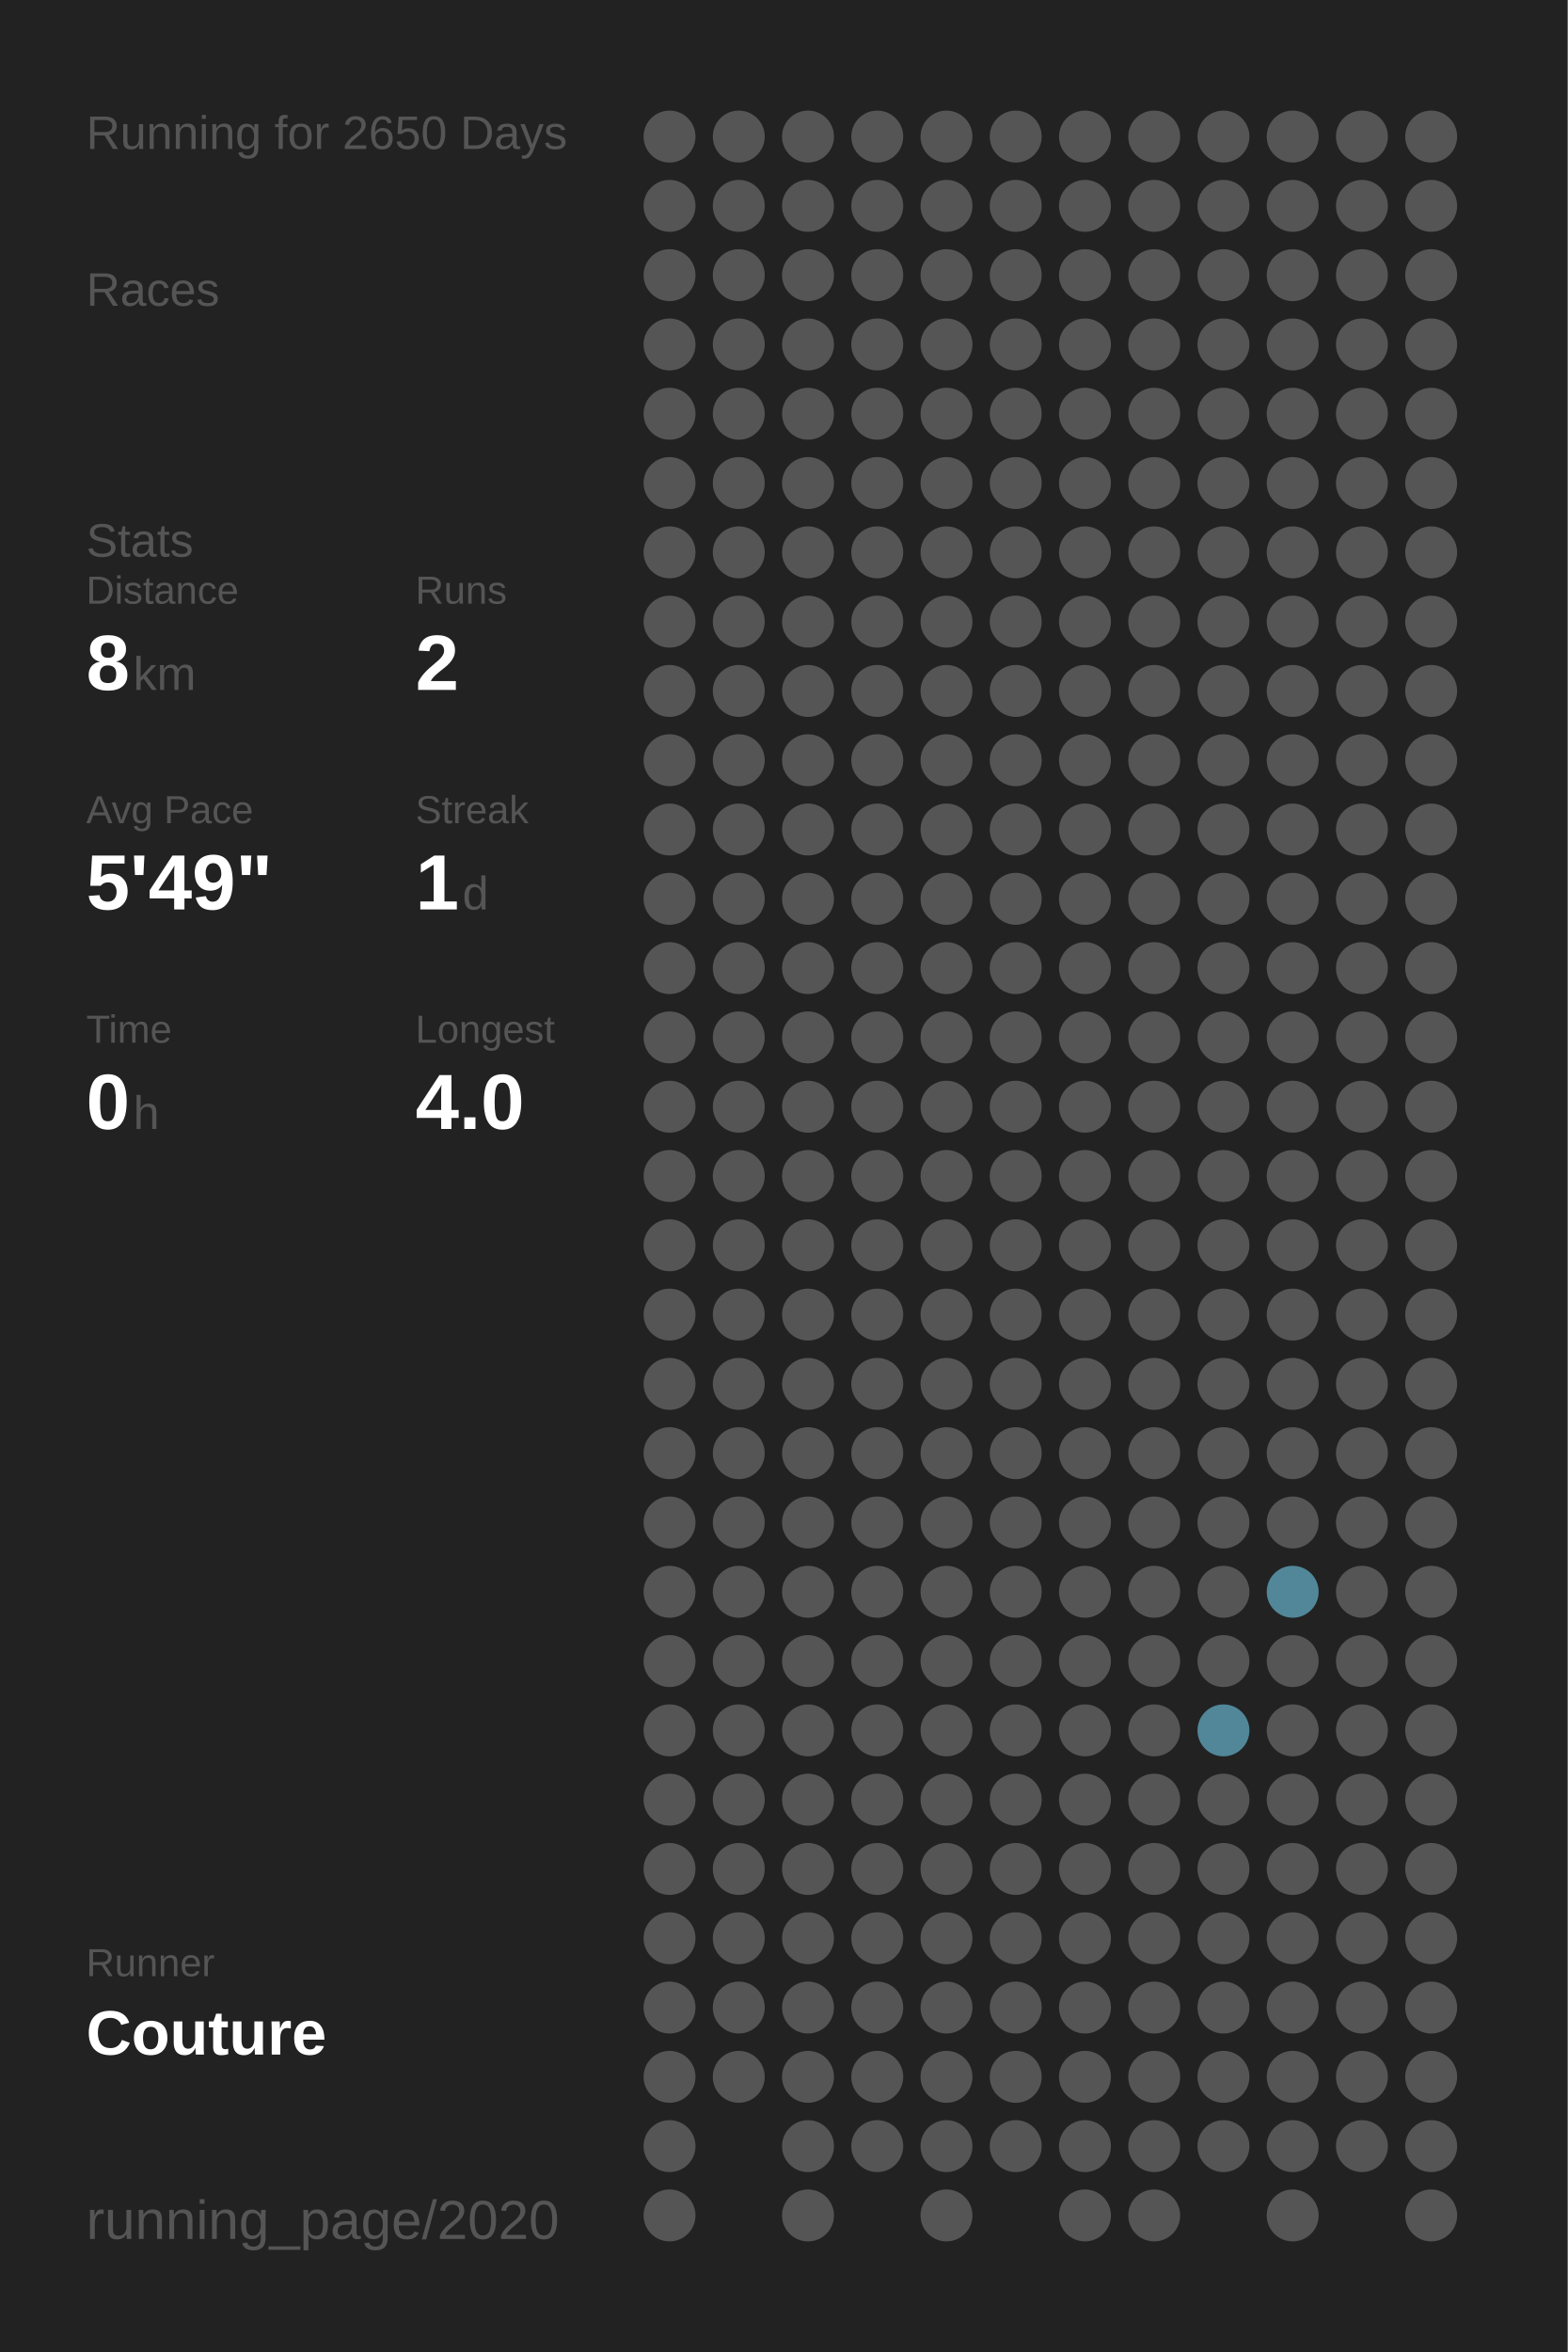
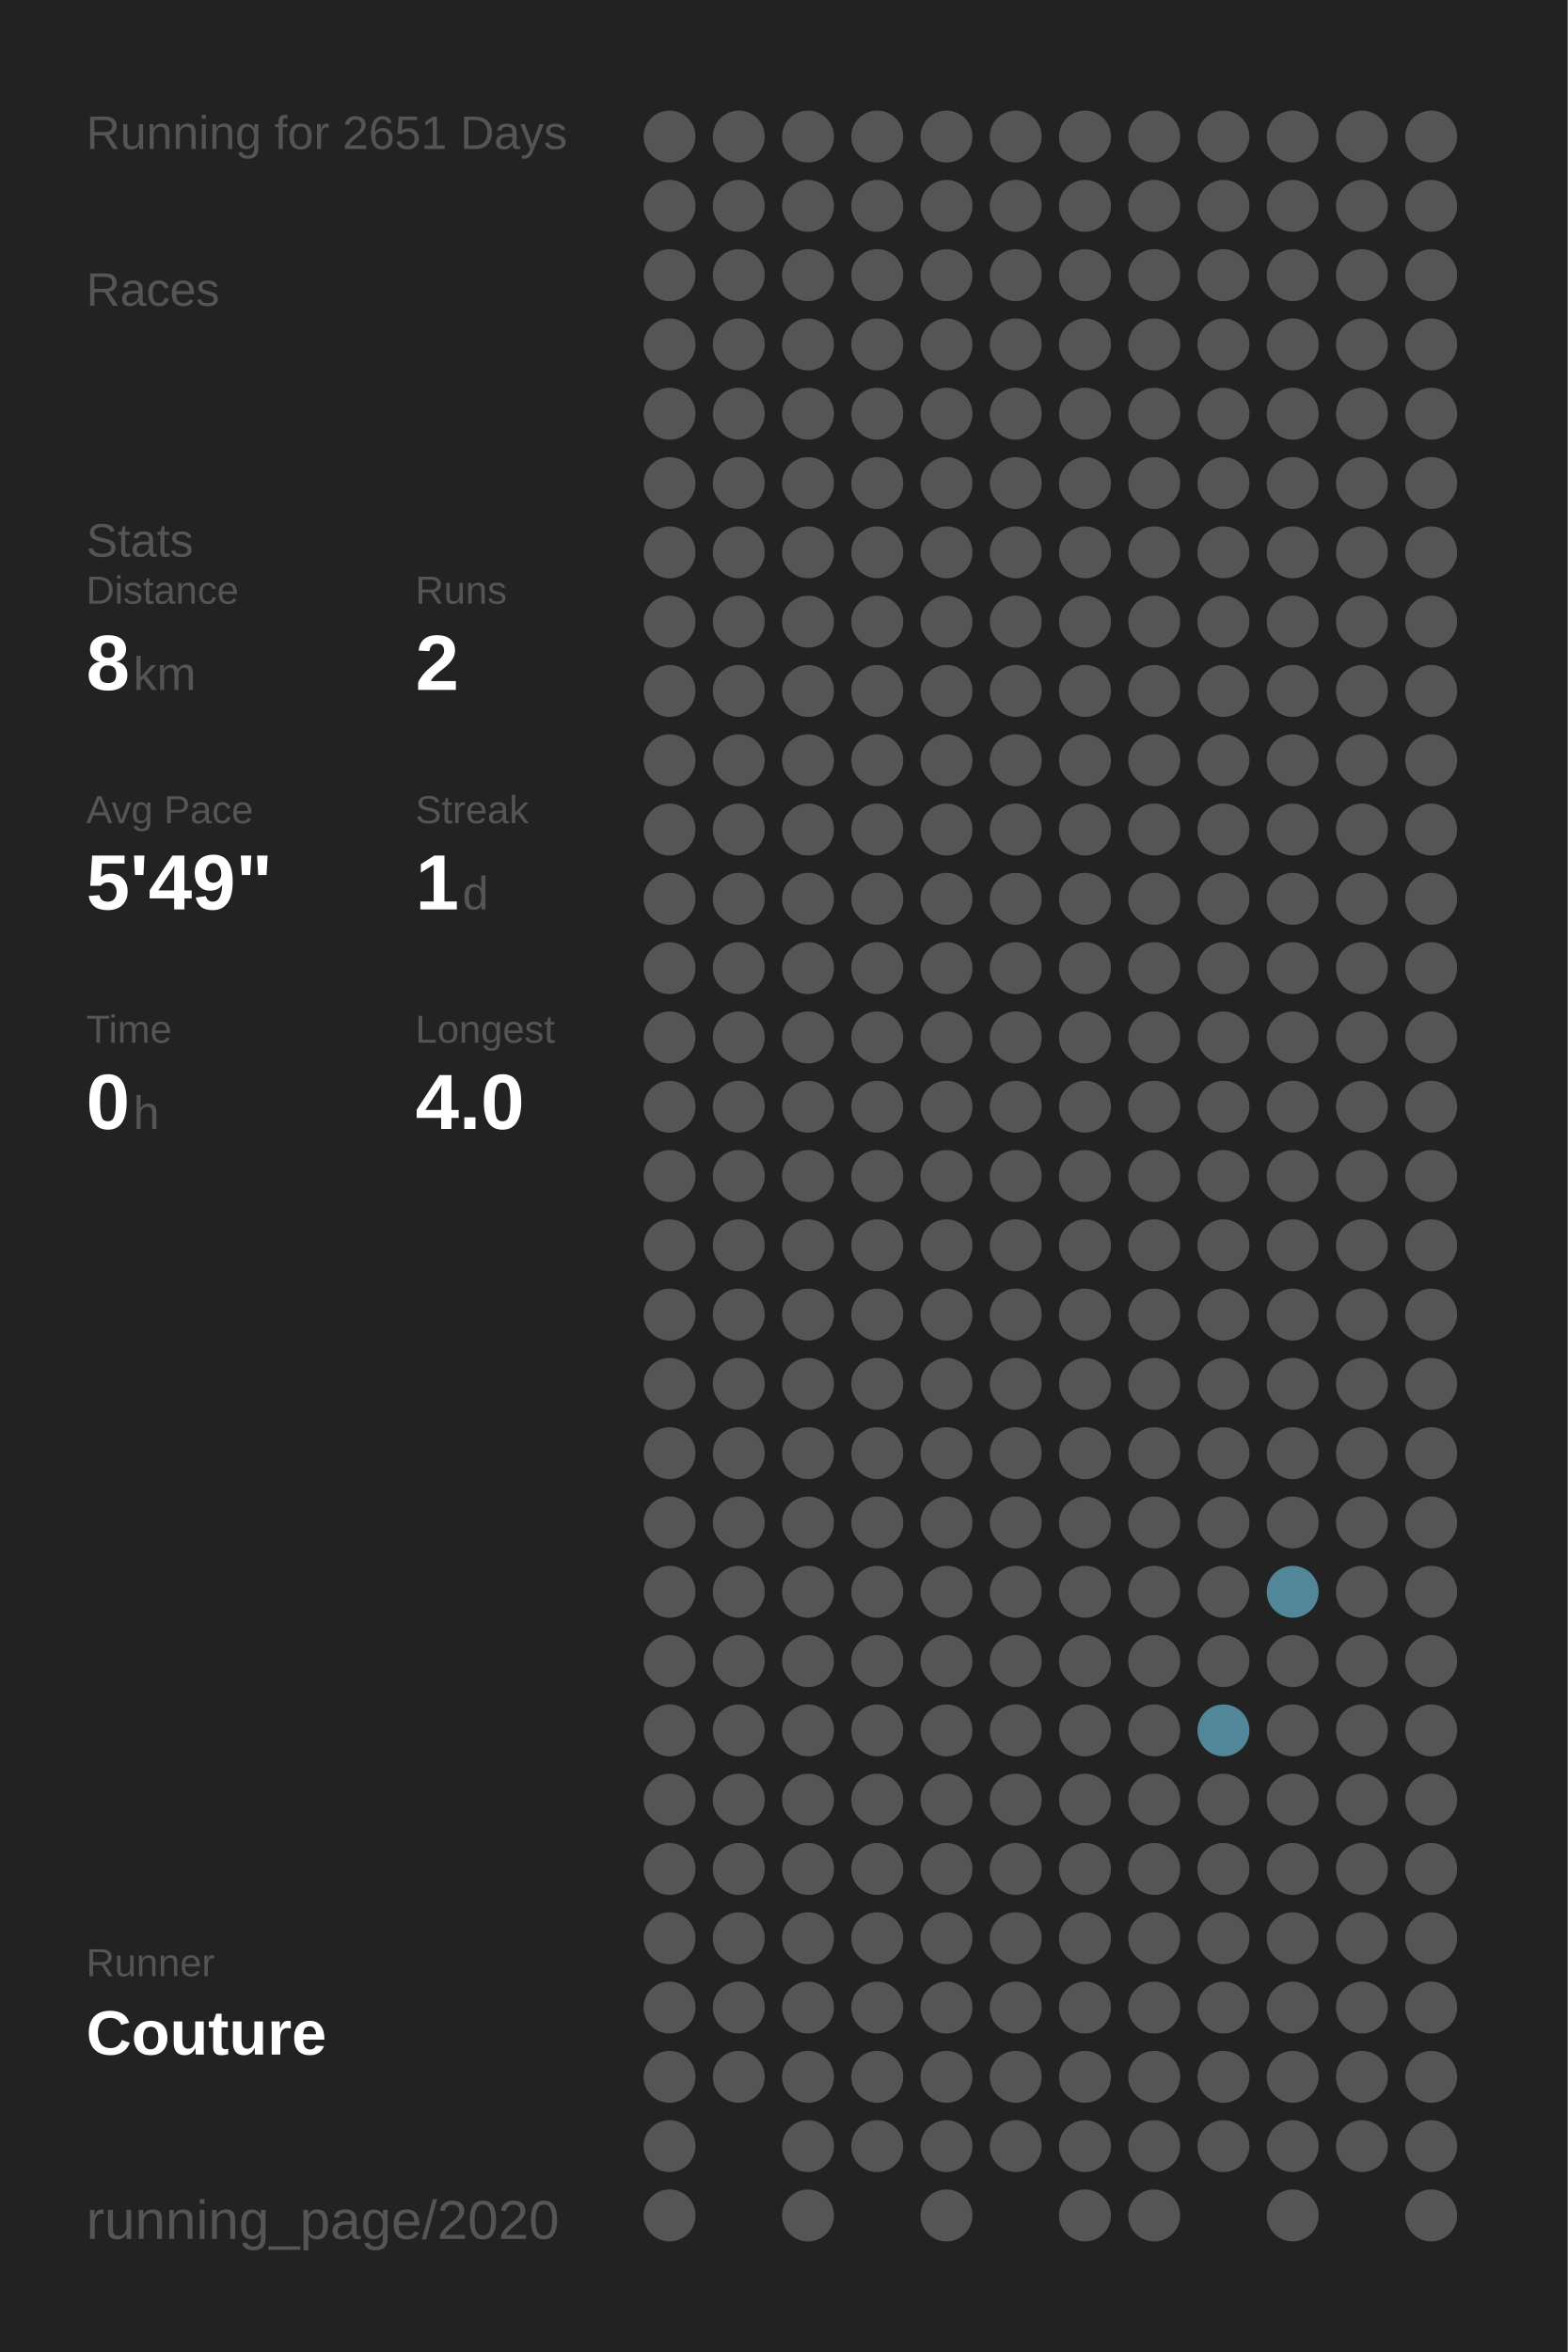
<svg xmlns="http://www.w3.org/2000/svg" baseProfile="full" height="300mm" version="1.1" viewBox="0,0,200,300" width="200mm">
  <defs />
  <rect fill="#222222" height="300" width="200" x="0" y="0" />
-   <text fill="#555555" style="font-size:6px; font-family:Arial;" x="11" y="19">Running for 2650 Days</text>
+   <text fill="#555555" style="font-size:6px; font-family:Arial;" x="11" y="19">Running for 2651 Days</text>
  <text fill="#555555" style="font-size:6px; font-family:Arial;" x="11" y="39">Races</text>
  <text fill="#555555" style="font-size:6px; font-family:Arial;" x="11" y="71">Stats</text>
  <text fill="#555555" style="font-size:5px; font-family:Arial;" x="11" y="77">Distance</text>
  <text fill="#FFFFFF" style="font-size:10px; font-family:Arial; font-weight:bold;" x="11" y="88">8</text>
  <text fill="#555555" style="font-size:6px; font-family:Arial;" x="17" y="88">km</text>
  <text fill="#555555" style="font-size:5px; font-family:Arial;" x="53" y="77">Runs</text>
  <text fill="#FFFFFF" style="font-size:10px; font-family:Arial; font-weight:bold;" x="53" y="88">2</text>
  <text fill="#555555" style="font-size:5px; font-family:Arial;" x="11" y="105">Avg Pace</text>
  <text fill="#FFFFFF" style="font-size:10px; font-family:Arial; font-weight:bold;" x="11" y="116">5'49"</text>
  <text fill="#555555" style="font-size:5px; font-family:Arial;" x="53" y="105">Streak</text>
  <text fill="#FFFFFF" style="font-size:10px; font-family:Arial; font-weight:bold;" x="53" y="116">1</text>
  <text fill="#555555" style="font-size:6px; font-family:Arial;" x="59" y="116">d</text>
  <text fill="#555555" style="font-size:5px; font-family:Arial;" x="11" y="133">Time</text>
  <text fill="#FFFFFF" style="font-size:10px; font-family:Arial; font-weight:bold;" x="11" y="144">0</text>
  <text fill="#555555" style="font-size:6px; font-family:Arial;" x="17" y="144">h</text>
  <text fill="#555555" style="font-size:5px; font-family:Arial;" x="53" y="133">Longest</text>
  <text fill="#FFFFFF" style="font-size:10px; font-family:Arial; font-weight:bold;" x="53" y="144">4.0</text>
  <text fill="#555555" style="font-size:5px; font-family:Arial;" x="11" y="252.065">Runner</text>
  <text fill="#FFFFFF" style="font-size:8px; font-family:Arial; font-weight:bold;" x="11" y="262.065">Couture</text>
  <text fill="#555555" style="font-size:7px; font-family:Arial;" x="11" y="285.581">running_page/2020</text>
  <circle cx="85.417" cy="17.419" fill="#555555" r="3.312" />
  <circle cx="85.417" cy="26.258" fill="#555555" r="3.312" />
  <circle cx="85.417" cy="35.097" fill="#555555" r="3.312" />
  <circle cx="85.417" cy="43.935" fill="#555555" r="3.312" />
  <circle cx="85.417" cy="52.774" fill="#555555" r="3.312" />
  <circle cx="85.417" cy="61.613" fill="#555555" r="3.312" />
  <circle cx="85.417" cy="70.452" fill="#555555" r="3.312" />
  <circle cx="85.417" cy="79.29" fill="#555555" r="3.312" />
  <circle cx="85.417" cy="88.129" fill="#555555" r="3.312" />
  <circle cx="85.417" cy="96.968" fill="#555555" r="3.312" />
  <circle cx="85.417" cy="105.806" fill="#555555" r="3.312" />
  <circle cx="85.417" cy="114.645" fill="#555555" r="3.312" />
  <circle cx="85.417" cy="123.484" fill="#555555" r="3.312" />
  <circle cx="85.417" cy="132.323" fill="#555555" r="3.312" />
  <circle cx="85.417" cy="141.161" fill="#555555" r="3.312" />
  <circle cx="85.417" cy="150" fill="#555555" r="3.312" />
  <circle cx="85.417" cy="158.839" fill="#555555" r="3.312" />
  <circle cx="85.417" cy="167.677" fill="#555555" r="3.312" />
  <circle cx="85.417" cy="176.516" fill="#555555" r="3.312" />
  <circle cx="85.417" cy="185.355" fill="#555555" r="3.312" />
  <circle cx="85.417" cy="194.194" fill="#555555" r="3.312" />
  <circle cx="85.417" cy="203.032" fill="#555555" r="3.312" />
  <circle cx="85.417" cy="211.871" fill="#555555" r="3.312" />
  <circle cx="85.417" cy="220.71" fill="#555555" r="3.312" />
  <circle cx="85.417" cy="229.548" fill="#555555" r="3.312" />
  <circle cx="85.417" cy="238.387" fill="#555555" r="3.312" />
  <circle cx="85.417" cy="247.226" fill="#555555" r="3.312" />
  <circle cx="85.417" cy="256.065" fill="#555555" r="3.312" />
  <circle cx="85.417" cy="264.903" fill="#555555" r="3.312" />
  <circle cx="85.417" cy="273.742" fill="#555555" r="3.312" />
  <circle cx="85.417" cy="282.581" fill="#555555" r="3.312" />
  <circle cx="94.25" cy="17.419" fill="#555555" r="3.312" />
  <circle cx="94.25" cy="26.258" fill="#555555" r="3.312" />
  <circle cx="94.25" cy="35.097" fill="#555555" r="3.312" />
  <circle cx="94.25" cy="43.935" fill="#555555" r="3.312" />
  <circle cx="94.25" cy="52.774" fill="#555555" r="3.312" />
  <circle cx="94.25" cy="61.613" fill="#555555" r="3.312" />
  <circle cx="94.25" cy="70.452" fill="#555555" r="3.312" />
  <circle cx="94.25" cy="79.29" fill="#555555" r="3.312" />
  <circle cx="94.25" cy="88.129" fill="#555555" r="3.312" />
  <circle cx="94.25" cy="96.968" fill="#555555" r="3.312" />
  <circle cx="94.25" cy="105.806" fill="#555555" r="3.312" />
  <circle cx="94.25" cy="114.645" fill="#555555" r="3.312" />
  <circle cx="94.25" cy="123.484" fill="#555555" r="3.312" />
  <circle cx="94.25" cy="132.323" fill="#555555" r="3.312" />
  <circle cx="94.25" cy="141.161" fill="#555555" r="3.312" />
  <circle cx="94.25" cy="150" fill="#555555" r="3.312" />
  <circle cx="94.25" cy="158.839" fill="#555555" r="3.312" />
  <circle cx="94.25" cy="167.677" fill="#555555" r="3.312" />
  <circle cx="94.25" cy="176.516" fill="#555555" r="3.312" />
  <circle cx="94.25" cy="185.355" fill="#555555" r="3.312" />
  <circle cx="94.25" cy="194.194" fill="#555555" r="3.312" />
  <circle cx="94.25" cy="203.032" fill="#555555" r="3.312" />
  <circle cx="94.25" cy="211.871" fill="#555555" r="3.312" />
  <circle cx="94.25" cy="220.71" fill="#555555" r="3.312" />
  <circle cx="94.25" cy="229.548" fill="#555555" r="3.312" />
  <circle cx="94.25" cy="238.387" fill="#555555" r="3.312" />
  <circle cx="94.25" cy="247.226" fill="#555555" r="3.312" />
  <circle cx="94.25" cy="256.065" fill="#555555" r="3.312" />
  <circle cx="94.25" cy="264.903" fill="#555555" r="3.312" />
  <circle cx="103.083" cy="17.419" fill="#555555" r="3.312" />
  <circle cx="103.083" cy="26.258" fill="#555555" r="3.312" />
  <circle cx="103.083" cy="35.097" fill="#555555" r="3.312" />
  <circle cx="103.083" cy="43.935" fill="#555555" r="3.312" />
  <circle cx="103.083" cy="52.774" fill="#555555" r="3.312" />
  <circle cx="103.083" cy="61.613" fill="#555555" r="3.312" />
  <circle cx="103.083" cy="70.452" fill="#555555" r="3.312" />
  <circle cx="103.083" cy="79.29" fill="#555555" r="3.312" />
  <circle cx="103.083" cy="88.129" fill="#555555" r="3.312" />
  <circle cx="103.083" cy="96.968" fill="#555555" r="3.312" />
  <circle cx="103.083" cy="105.806" fill="#555555" r="3.312" />
  <circle cx="103.083" cy="114.645" fill="#555555" r="3.312" />
  <circle cx="103.083" cy="123.484" fill="#555555" r="3.312" />
  <circle cx="103.083" cy="132.323" fill="#555555" r="3.312" />
  <circle cx="103.083" cy="141.161" fill="#555555" r="3.312" />
  <circle cx="103.083" cy="150" fill="#555555" r="3.312" />
  <circle cx="103.083" cy="158.839" fill="#555555" r="3.312" />
  <circle cx="103.083" cy="167.677" fill="#555555" r="3.312" />
  <circle cx="103.083" cy="176.516" fill="#555555" r="3.312" />
  <circle cx="103.083" cy="185.355" fill="#555555" r="3.312" />
  <circle cx="103.083" cy="194.194" fill="#555555" r="3.312" />
  <circle cx="103.083" cy="203.032" fill="#555555" r="3.312" />
  <circle cx="103.083" cy="211.871" fill="#555555" r="3.312" />
  <circle cx="103.083" cy="220.71" fill="#555555" r="3.312" />
  <circle cx="103.083" cy="229.548" fill="#555555" r="3.312" />
  <circle cx="103.083" cy="238.387" fill="#555555" r="3.312" />
  <circle cx="103.083" cy="247.226" fill="#555555" r="3.312" />
  <circle cx="103.083" cy="256.065" fill="#555555" r="3.312" />
  <circle cx="103.083" cy="264.903" fill="#555555" r="3.312" />
  <circle cx="103.083" cy="273.742" fill="#555555" r="3.312" />
  <circle cx="103.083" cy="282.581" fill="#555555" r="3.312" />
  <circle cx="111.917" cy="17.419" fill="#555555" r="3.312" />
  <circle cx="111.917" cy="26.258" fill="#555555" r="3.312" />
  <circle cx="111.917" cy="35.097" fill="#555555" r="3.312" />
  <circle cx="111.917" cy="43.935" fill="#555555" r="3.312" />
  <circle cx="111.917" cy="52.774" fill="#555555" r="3.312" />
  <circle cx="111.917" cy="61.613" fill="#555555" r="3.312" />
  <circle cx="111.917" cy="70.452" fill="#555555" r="3.312" />
  <circle cx="111.917" cy="79.29" fill="#555555" r="3.312" />
  <circle cx="111.917" cy="88.129" fill="#555555" r="3.312" />
  <circle cx="111.917" cy="96.968" fill="#555555" r="3.312" />
  <circle cx="111.917" cy="105.806" fill="#555555" r="3.312" />
  <circle cx="111.917" cy="114.645" fill="#555555" r="3.312" />
  <circle cx="111.917" cy="123.484" fill="#555555" r="3.312" />
  <circle cx="111.917" cy="132.323" fill="#555555" r="3.312" />
  <circle cx="111.917" cy="141.161" fill="#555555" r="3.312" />
  <circle cx="111.917" cy="150" fill="#555555" r="3.312" />
  <circle cx="111.917" cy="158.839" fill="#555555" r="3.312" />
  <circle cx="111.917" cy="167.677" fill="#555555" r="3.312" />
  <circle cx="111.917" cy="176.516" fill="#555555" r="3.312" />
  <circle cx="111.917" cy="185.355" fill="#555555" r="3.312" />
  <circle cx="111.917" cy="194.194" fill="#555555" r="3.312" />
  <circle cx="111.917" cy="203.032" fill="#555555" r="3.312" />
  <circle cx="111.917" cy="211.871" fill="#555555" r="3.312" />
  <circle cx="111.917" cy="220.71" fill="#555555" r="3.312" />
  <circle cx="111.917" cy="229.548" fill="#555555" r="3.312" />
  <circle cx="111.917" cy="238.387" fill="#555555" r="3.312" />
  <circle cx="111.917" cy="247.226" fill="#555555" r="3.312" />
  <circle cx="111.917" cy="256.065" fill="#555555" r="3.312" />
  <circle cx="111.917" cy="264.903" fill="#555555" r="3.312" />
  <circle cx="111.917" cy="273.742" fill="#555555" r="3.312" />
  <circle cx="120.75" cy="17.419" fill="#555555" r="3.312" />
  <circle cx="120.75" cy="26.258" fill="#555555" r="3.312" />
  <circle cx="120.75" cy="35.097" fill="#555555" r="3.312" />
  <circle cx="120.75" cy="43.935" fill="#555555" r="3.312" />
  <circle cx="120.75" cy="52.774" fill="#555555" r="3.312" />
  <circle cx="120.75" cy="61.613" fill="#555555" r="3.312" />
  <circle cx="120.75" cy="70.452" fill="#555555" r="3.312" />
  <circle cx="120.75" cy="79.29" fill="#555555" r="3.312" />
  <circle cx="120.75" cy="88.129" fill="#555555" r="3.312" />
  <circle cx="120.75" cy="96.968" fill="#555555" r="3.312" />
  <circle cx="120.75" cy="105.806" fill="#555555" r="3.312" />
  <circle cx="120.75" cy="114.645" fill="#555555" r="3.312" />
  <circle cx="120.75" cy="123.484" fill="#555555" r="3.312" />
  <circle cx="120.75" cy="132.323" fill="#555555" r="3.312" />
  <circle cx="120.75" cy="141.161" fill="#555555" r="3.312" />
  <circle cx="120.75" cy="150" fill="#555555" r="3.312" />
  <circle cx="120.75" cy="158.839" fill="#555555" r="3.312" />
  <circle cx="120.75" cy="167.677" fill="#555555" r="3.312" />
  <circle cx="120.75" cy="176.516" fill="#555555" r="3.312" />
  <circle cx="120.75" cy="185.355" fill="#555555" r="3.312" />
  <circle cx="120.75" cy="194.194" fill="#555555" r="3.312" />
  <circle cx="120.75" cy="203.032" fill="#555555" r="3.312" />
  <circle cx="120.75" cy="211.871" fill="#555555" r="3.312" />
  <circle cx="120.75" cy="220.71" fill="#555555" r="3.312" />
  <circle cx="120.75" cy="229.548" fill="#555555" r="3.312" />
  <circle cx="120.75" cy="238.387" fill="#555555" r="3.312" />
  <circle cx="120.75" cy="247.226" fill="#555555" r="3.312" />
  <circle cx="120.75" cy="256.065" fill="#555555" r="3.312" />
  <circle cx="120.75" cy="264.903" fill="#555555" r="3.312" />
  <circle cx="120.75" cy="273.742" fill="#555555" r="3.312" />
  <circle cx="120.75" cy="282.581" fill="#555555" r="3.312" />
  <circle cx="129.583" cy="17.419" fill="#555555" r="3.312" />
  <circle cx="129.583" cy="26.258" fill="#555555" r="3.312" />
  <circle cx="129.583" cy="35.097" fill="#555555" r="3.312" />
  <circle cx="129.583" cy="43.935" fill="#555555" r="3.312" />
  <circle cx="129.583" cy="52.774" fill="#555555" r="3.312" />
  <circle cx="129.583" cy="61.613" fill="#555555" r="3.312" />
  <circle cx="129.583" cy="70.452" fill="#555555" r="3.312" />
  <circle cx="129.583" cy="79.29" fill="#555555" r="3.312" />
  <circle cx="129.583" cy="88.129" fill="#555555" r="3.312" />
  <circle cx="129.583" cy="96.968" fill="#555555" r="3.312" />
  <circle cx="129.583" cy="105.806" fill="#555555" r="3.312" />
  <circle cx="129.583" cy="114.645" fill="#555555" r="3.312" />
  <circle cx="129.583" cy="123.484" fill="#555555" r="3.312" />
  <circle cx="129.583" cy="132.323" fill="#555555" r="3.312" />
  <circle cx="129.583" cy="141.161" fill="#555555" r="3.312" />
  <circle cx="129.583" cy="150" fill="#555555" r="3.312" />
  <circle cx="129.583" cy="158.839" fill="#555555" r="3.312" />
  <circle cx="129.583" cy="167.677" fill="#555555" r="3.312" />
  <circle cx="129.583" cy="176.516" fill="#555555" r="3.312" />
  <circle cx="129.583" cy="185.355" fill="#555555" r="3.312" />
  <circle cx="129.583" cy="194.194" fill="#555555" r="3.312" />
  <circle cx="129.583" cy="203.032" fill="#555555" r="3.312" />
  <circle cx="129.583" cy="211.871" fill="#555555" r="3.312" />
  <circle cx="129.583" cy="220.71" fill="#555555" r="3.312" />
  <circle cx="129.583" cy="229.548" fill="#555555" r="3.312" />
  <circle cx="129.583" cy="238.387" fill="#555555" r="3.312" />
  <circle cx="129.583" cy="247.226" fill="#555555" r="3.312" />
  <circle cx="129.583" cy="256.065" fill="#555555" r="3.312" />
  <circle cx="129.583" cy="264.903" fill="#555555" r="3.312" />
  <circle cx="129.583" cy="273.742" fill="#555555" r="3.312" />
  <circle cx="138.417" cy="17.419" fill="#555555" r="3.312" />
  <circle cx="138.417" cy="26.258" fill="#555555" r="3.312" />
  <circle cx="138.417" cy="35.097" fill="#555555" r="3.312" />
  <circle cx="138.417" cy="43.935" fill="#555555" r="3.312" />
  <circle cx="138.417" cy="52.774" fill="#555555" r="3.312" />
  <circle cx="138.417" cy="61.613" fill="#555555" r="3.312" />
  <circle cx="138.417" cy="70.452" fill="#555555" r="3.312" />
  <circle cx="138.417" cy="79.29" fill="#555555" r="3.312" />
  <circle cx="138.417" cy="88.129" fill="#555555" r="3.312" />
  <circle cx="138.417" cy="96.968" fill="#555555" r="3.312" />
  <circle cx="138.417" cy="105.806" fill="#555555" r="3.312" />
  <circle cx="138.417" cy="114.645" fill="#555555" r="3.312" />
  <circle cx="138.417" cy="123.484" fill="#555555" r="3.312" />
  <circle cx="138.417" cy="132.323" fill="#555555" r="3.312" />
  <circle cx="138.417" cy="141.161" fill="#555555" r="3.312" />
  <circle cx="138.417" cy="150" fill="#555555" r="3.312" />
  <circle cx="138.417" cy="158.839" fill="#555555" r="3.312" />
  <circle cx="138.417" cy="167.677" fill="#555555" r="3.312" />
  <circle cx="138.417" cy="176.516" fill="#555555" r="3.312" />
  <circle cx="138.417" cy="185.355" fill="#555555" r="3.312" />
  <circle cx="138.417" cy="194.194" fill="#555555" r="3.312" />
  <circle cx="138.417" cy="203.032" fill="#555555" r="3.312" />
  <circle cx="138.417" cy="211.871" fill="#555555" r="3.312" />
  <circle cx="138.417" cy="220.71" fill="#555555" r="3.312" />
  <circle cx="138.417" cy="229.548" fill="#555555" r="3.312" />
  <circle cx="138.417" cy="238.387" fill="#555555" r="3.312" />
  <circle cx="138.417" cy="247.226" fill="#555555" r="3.312" />
  <circle cx="138.417" cy="256.065" fill="#555555" r="3.312" />
  <circle cx="138.417" cy="264.903" fill="#555555" r="3.312" />
  <circle cx="138.417" cy="273.742" fill="#555555" r="3.312" />
  <circle cx="138.417" cy="282.581" fill="#555555" r="3.312" />
  <circle cx="147.25" cy="17.419" fill="#555555" r="3.312" />
  <circle cx="147.25" cy="26.258" fill="#555555" r="3.312" />
  <circle cx="147.25" cy="35.097" fill="#555555" r="3.312" />
  <circle cx="147.25" cy="43.935" fill="#555555" r="3.312" />
  <circle cx="147.25" cy="52.774" fill="#555555" r="3.312" />
  <circle cx="147.25" cy="61.613" fill="#555555" r="3.312" />
  <circle cx="147.25" cy="70.452" fill="#555555" r="3.312" />
  <circle cx="147.25" cy="79.29" fill="#555555" r="3.312" />
  <circle cx="147.25" cy="88.129" fill="#555555" r="3.312" />
  <circle cx="147.25" cy="96.968" fill="#555555" r="3.312" />
  <circle cx="147.25" cy="105.806" fill="#555555" r="3.312" />
  <circle cx="147.25" cy="114.645" fill="#555555" r="3.312" />
  <circle cx="147.25" cy="123.484" fill="#555555" r="3.312" />
  <circle cx="147.25" cy="132.323" fill="#555555" r="3.312" />
  <circle cx="147.25" cy="141.161" fill="#555555" r="3.312" />
  <circle cx="147.25" cy="150" fill="#555555" r="3.312" />
  <circle cx="147.25" cy="158.839" fill="#555555" r="3.312" />
  <circle cx="147.25" cy="167.677" fill="#555555" r="3.312" />
  <circle cx="147.25" cy="176.516" fill="#555555" r="3.312" />
  <circle cx="147.25" cy="185.355" fill="#555555" r="3.312" />
  <circle cx="147.25" cy="194.194" fill="#555555" r="3.312" />
  <circle cx="147.25" cy="203.032" fill="#555555" r="3.312" />
  <circle cx="147.25" cy="211.871" fill="#555555" r="3.312" />
  <circle cx="147.25" cy="220.71" fill="#555555" r="3.312" />
  <circle cx="147.25" cy="229.548" fill="#555555" r="3.312" />
  <circle cx="147.25" cy="238.387" fill="#555555" r="3.312" />
  <circle cx="147.25" cy="247.226" fill="#555555" r="3.312" />
  <circle cx="147.25" cy="256.065" fill="#555555" r="3.312" />
  <circle cx="147.25" cy="264.903" fill="#555555" r="3.312" />
  <circle cx="147.25" cy="273.742" fill="#555555" r="3.312" />
  <circle cx="147.25" cy="282.581" fill="#555555" r="3.312" />
  <circle cx="156.083" cy="17.419" fill="#555555" r="3.312" />
  <circle cx="156.083" cy="26.258" fill="#555555" r="3.312" />
  <circle cx="156.083" cy="35.097" fill="#555555" r="3.312" />
  <circle cx="156.083" cy="43.935" fill="#555555" r="3.312" />
  <circle cx="156.083" cy="52.774" fill="#555555" r="3.312" />
  <circle cx="156.083" cy="61.613" fill="#555555" r="3.312" />
  <circle cx="156.083" cy="70.452" fill="#555555" r="3.312" />
  <circle cx="156.083" cy="79.29" fill="#555555" r="3.312" />
  <circle cx="156.083" cy="88.129" fill="#555555" r="3.312" />
  <circle cx="156.083" cy="96.968" fill="#555555" r="3.312" />
  <circle cx="156.083" cy="105.806" fill="#555555" r="3.312" />
  <circle cx="156.083" cy="114.645" fill="#555555" r="3.312" />
  <circle cx="156.083" cy="123.484" fill="#555555" r="3.312" />
  <circle cx="156.083" cy="132.323" fill="#555555" r="3.312" />
  <circle cx="156.083" cy="141.161" fill="#555555" r="3.312" />
  <circle cx="156.083" cy="150" fill="#555555" r="3.312" />
  <circle cx="156.083" cy="158.839" fill="#555555" r="3.312" />
  <circle cx="156.083" cy="167.677" fill="#555555" r="3.312" />
  <circle cx="156.083" cy="176.516" fill="#555555" r="3.312" />
  <circle cx="156.083" cy="185.355" fill="#555555" r="3.312" />
  <circle cx="156.083" cy="194.194" fill="#555555" r="3.312" />
  <circle cx="156.083" cy="203.032" fill="#555555" r="3.312" />
  <circle cx="156.083" cy="211.871" fill="#555555" r="3.312" />
  <circle cx="156.083" cy="220.71" fill="#518799" r="3.312" />
  <circle cx="156.083" cy="229.548" fill="#555555" r="3.312" />
  <circle cx="156.083" cy="238.387" fill="#555555" r="3.312" />
  <circle cx="156.083" cy="247.226" fill="#555555" r="3.312" />
  <circle cx="156.083" cy="256.065" fill="#555555" r="3.312" />
  <circle cx="156.083" cy="264.903" fill="#555555" r="3.312" />
  <circle cx="156.083" cy="273.742" fill="#555555" r="3.312" />
  <circle cx="164.917" cy="17.419" fill="#555555" r="3.312" />
  <circle cx="164.917" cy="26.258" fill="#555555" r="3.312" />
  <circle cx="164.917" cy="35.097" fill="#555555" r="3.312" />
  <circle cx="164.917" cy="43.935" fill="#555555" r="3.312" />
  <circle cx="164.917" cy="52.774" fill="#555555" r="3.312" />
  <circle cx="164.917" cy="61.613" fill="#555555" r="3.312" />
  <circle cx="164.917" cy="70.452" fill="#555555" r="3.312" />
  <circle cx="164.917" cy="79.29" fill="#555555" r="3.312" />
  <circle cx="164.917" cy="88.129" fill="#555555" r="3.312" />
  <circle cx="164.917" cy="96.968" fill="#555555" r="3.312" />
  <circle cx="164.917" cy="105.806" fill="#555555" r="3.312" />
  <circle cx="164.917" cy="114.645" fill="#555555" r="3.312" />
  <circle cx="164.917" cy="123.484" fill="#555555" r="3.312" />
  <circle cx="164.917" cy="132.323" fill="#555555" r="3.312" />
  <circle cx="164.917" cy="141.161" fill="#555555" r="3.312" />
  <circle cx="164.917" cy="150" fill="#555555" r="3.312" />
  <circle cx="164.917" cy="158.839" fill="#555555" r="3.312" />
  <circle cx="164.917" cy="167.677" fill="#555555" r="3.312" />
  <circle cx="164.917" cy="176.516" fill="#555555" r="3.312" />
  <circle cx="164.917" cy="185.355" fill="#555555" r="3.312" />
  <circle cx="164.917" cy="194.194" fill="#555555" r="3.312" />
  <circle cx="164.917" cy="203.032" fill="#518799" r="3.312" />
  <circle cx="164.917" cy="211.871" fill="#555555" r="3.312" />
  <circle cx="164.917" cy="220.71" fill="#555555" r="3.312" />
  <circle cx="164.917" cy="229.548" fill="#555555" r="3.312" />
  <circle cx="164.917" cy="238.387" fill="#555555" r="3.312" />
  <circle cx="164.917" cy="247.226" fill="#555555" r="3.312" />
  <circle cx="164.917" cy="256.065" fill="#555555" r="3.312" />
  <circle cx="164.917" cy="264.903" fill="#555555" r="3.312" />
  <circle cx="164.917" cy="273.742" fill="#555555" r="3.312" />
  <circle cx="164.917" cy="282.581" fill="#555555" r="3.312" />
  <circle cx="173.75" cy="17.419" fill="#555555" r="3.312" />
  <circle cx="173.75" cy="26.258" fill="#555555" r="3.312" />
  <circle cx="173.75" cy="35.097" fill="#555555" r="3.312" />
  <circle cx="173.75" cy="43.935" fill="#555555" r="3.312" />
  <circle cx="173.75" cy="52.774" fill="#555555" r="3.312" />
  <circle cx="173.75" cy="61.613" fill="#555555" r="3.312" />
  <circle cx="173.75" cy="70.452" fill="#555555" r="3.312" />
  <circle cx="173.75" cy="79.29" fill="#555555" r="3.312" />
  <circle cx="173.75" cy="88.129" fill="#555555" r="3.312" />
  <circle cx="173.75" cy="96.968" fill="#555555" r="3.312" />
  <circle cx="173.75" cy="105.806" fill="#555555" r="3.312" />
  <circle cx="173.75" cy="114.645" fill="#555555" r="3.312" />
  <circle cx="173.75" cy="123.484" fill="#555555" r="3.312" />
  <circle cx="173.75" cy="132.323" fill="#555555" r="3.312" />
  <circle cx="173.75" cy="141.161" fill="#555555" r="3.312" />
  <circle cx="173.75" cy="150" fill="#555555" r="3.312" />
  <circle cx="173.75" cy="158.839" fill="#555555" r="3.312" />
  <circle cx="173.75" cy="167.677" fill="#555555" r="3.312" />
  <circle cx="173.75" cy="176.516" fill="#555555" r="3.312" />
  <circle cx="173.75" cy="185.355" fill="#555555" r="3.312" />
  <circle cx="173.75" cy="194.194" fill="#555555" r="3.312" />
  <circle cx="173.75" cy="203.032" fill="#555555" r="3.312" />
  <circle cx="173.75" cy="211.871" fill="#555555" r="3.312" />
  <circle cx="173.75" cy="220.71" fill="#555555" r="3.312" />
  <circle cx="173.75" cy="229.548" fill="#555555" r="3.312" />
  <circle cx="173.75" cy="238.387" fill="#555555" r="3.312" />
  <circle cx="173.75" cy="247.226" fill="#555555" r="3.312" />
  <circle cx="173.75" cy="256.065" fill="#555555" r="3.312" />
  <circle cx="173.75" cy="264.903" fill="#555555" r="3.312" />
  <circle cx="173.75" cy="273.742" fill="#555555" r="3.312" />
  <circle cx="182.583" cy="17.419" fill="#555555" r="3.312" />
  <circle cx="182.583" cy="26.258" fill="#555555" r="3.312" />
  <circle cx="182.583" cy="35.097" fill="#555555" r="3.312" />
  <circle cx="182.583" cy="43.935" fill="#555555" r="3.312" />
  <circle cx="182.583" cy="52.774" fill="#555555" r="3.312" />
  <circle cx="182.583" cy="61.613" fill="#555555" r="3.312" />
  <circle cx="182.583" cy="70.452" fill="#555555" r="3.312" />
  <circle cx="182.583" cy="79.29" fill="#555555" r="3.312" />
  <circle cx="182.583" cy="88.129" fill="#555555" r="3.312" />
  <circle cx="182.583" cy="96.968" fill="#555555" r="3.312" />
  <circle cx="182.583" cy="105.806" fill="#555555" r="3.312" />
  <circle cx="182.583" cy="114.645" fill="#555555" r="3.312" />
  <circle cx="182.583" cy="123.484" fill="#555555" r="3.312" />
  <circle cx="182.583" cy="132.323" fill="#555555" r="3.312" />
  <circle cx="182.583" cy="141.161" fill="#555555" r="3.312" />
  <circle cx="182.583" cy="150" fill="#555555" r="3.312" />
  <circle cx="182.583" cy="158.839" fill="#555555" r="3.312" />
  <circle cx="182.583" cy="167.677" fill="#555555" r="3.312" />
  <circle cx="182.583" cy="176.516" fill="#555555" r="3.312" />
  <circle cx="182.583" cy="185.355" fill="#555555" r="3.312" />
  <circle cx="182.583" cy="194.194" fill="#555555" r="3.312" />
  <circle cx="182.583" cy="203.032" fill="#555555" r="3.312" />
  <circle cx="182.583" cy="211.871" fill="#555555" r="3.312" />
  <circle cx="182.583" cy="220.71" fill="#555555" r="3.312" />
  <circle cx="182.583" cy="229.548" fill="#555555" r="3.312" />
  <circle cx="182.583" cy="238.387" fill="#555555" r="3.312" />
  <circle cx="182.583" cy="247.226" fill="#555555" r="3.312" />
  <circle cx="182.583" cy="256.065" fill="#555555" r="3.312" />
  <circle cx="182.583" cy="264.903" fill="#555555" r="3.312" />
  <circle cx="182.583" cy="273.742" fill="#555555" r="3.312" />
  <circle cx="182.583" cy="282.581" fill="#555555" r="3.312" />
</svg>
